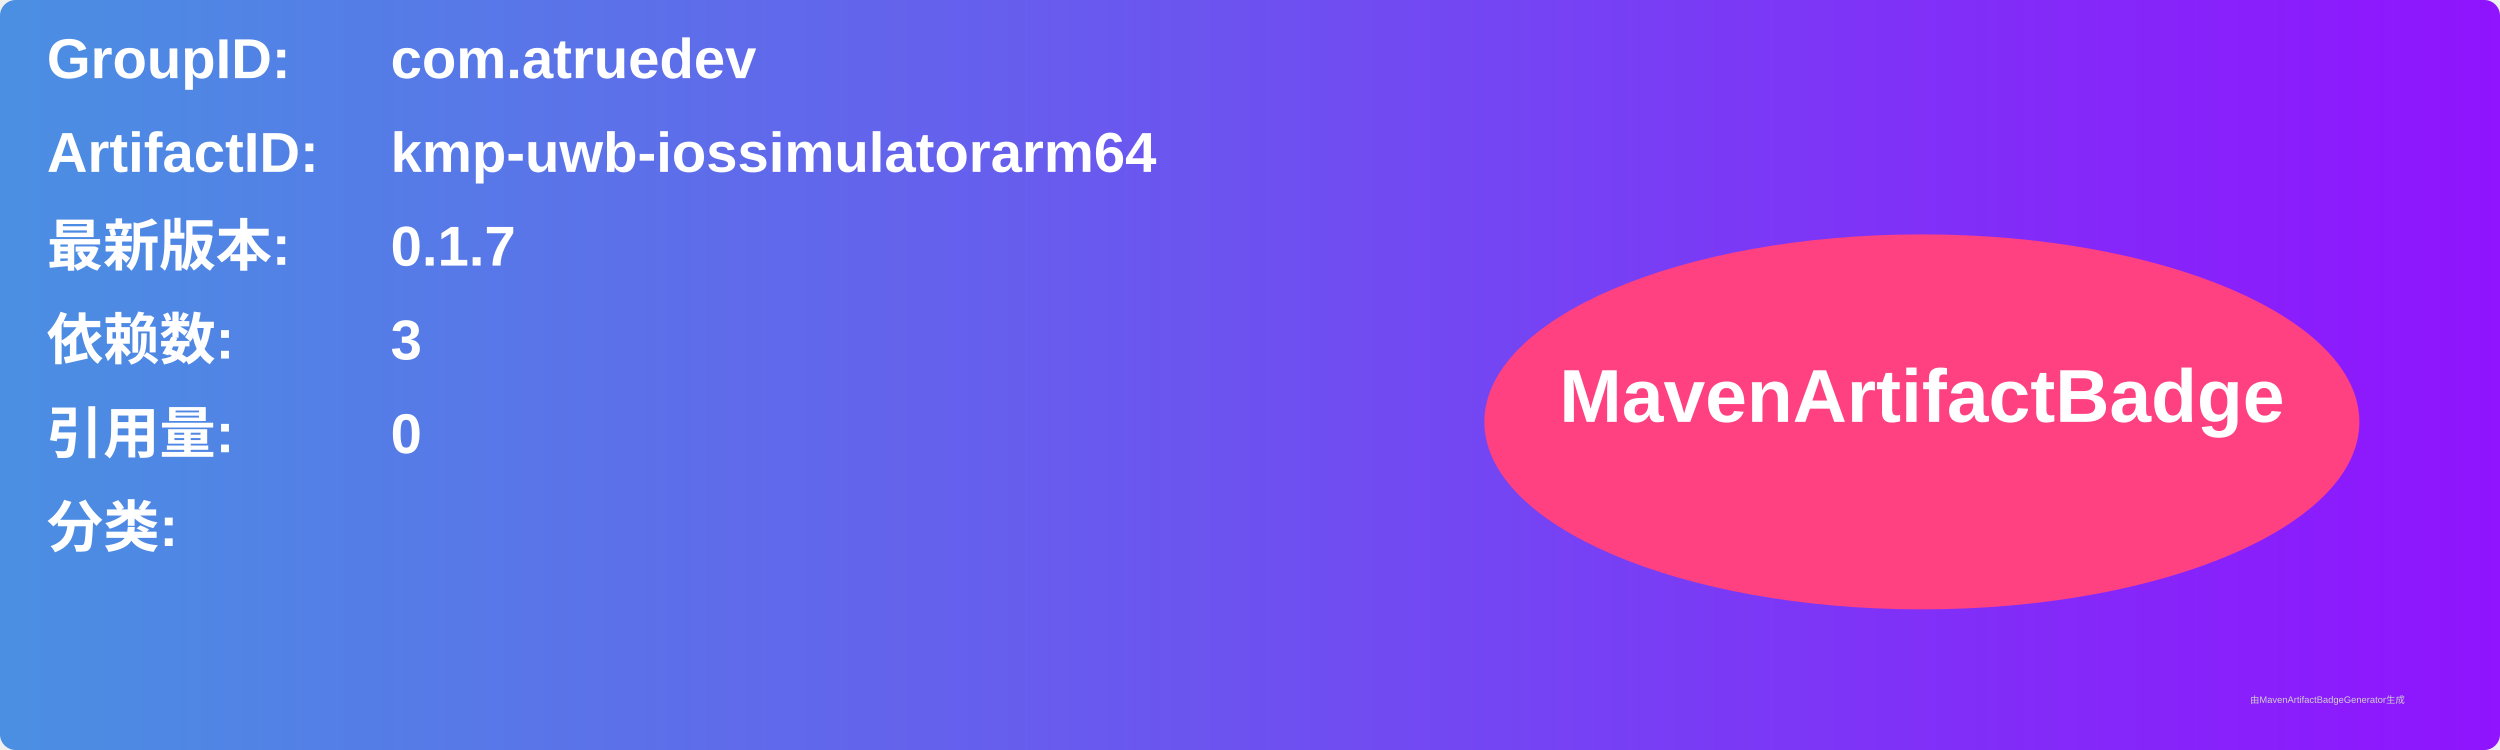
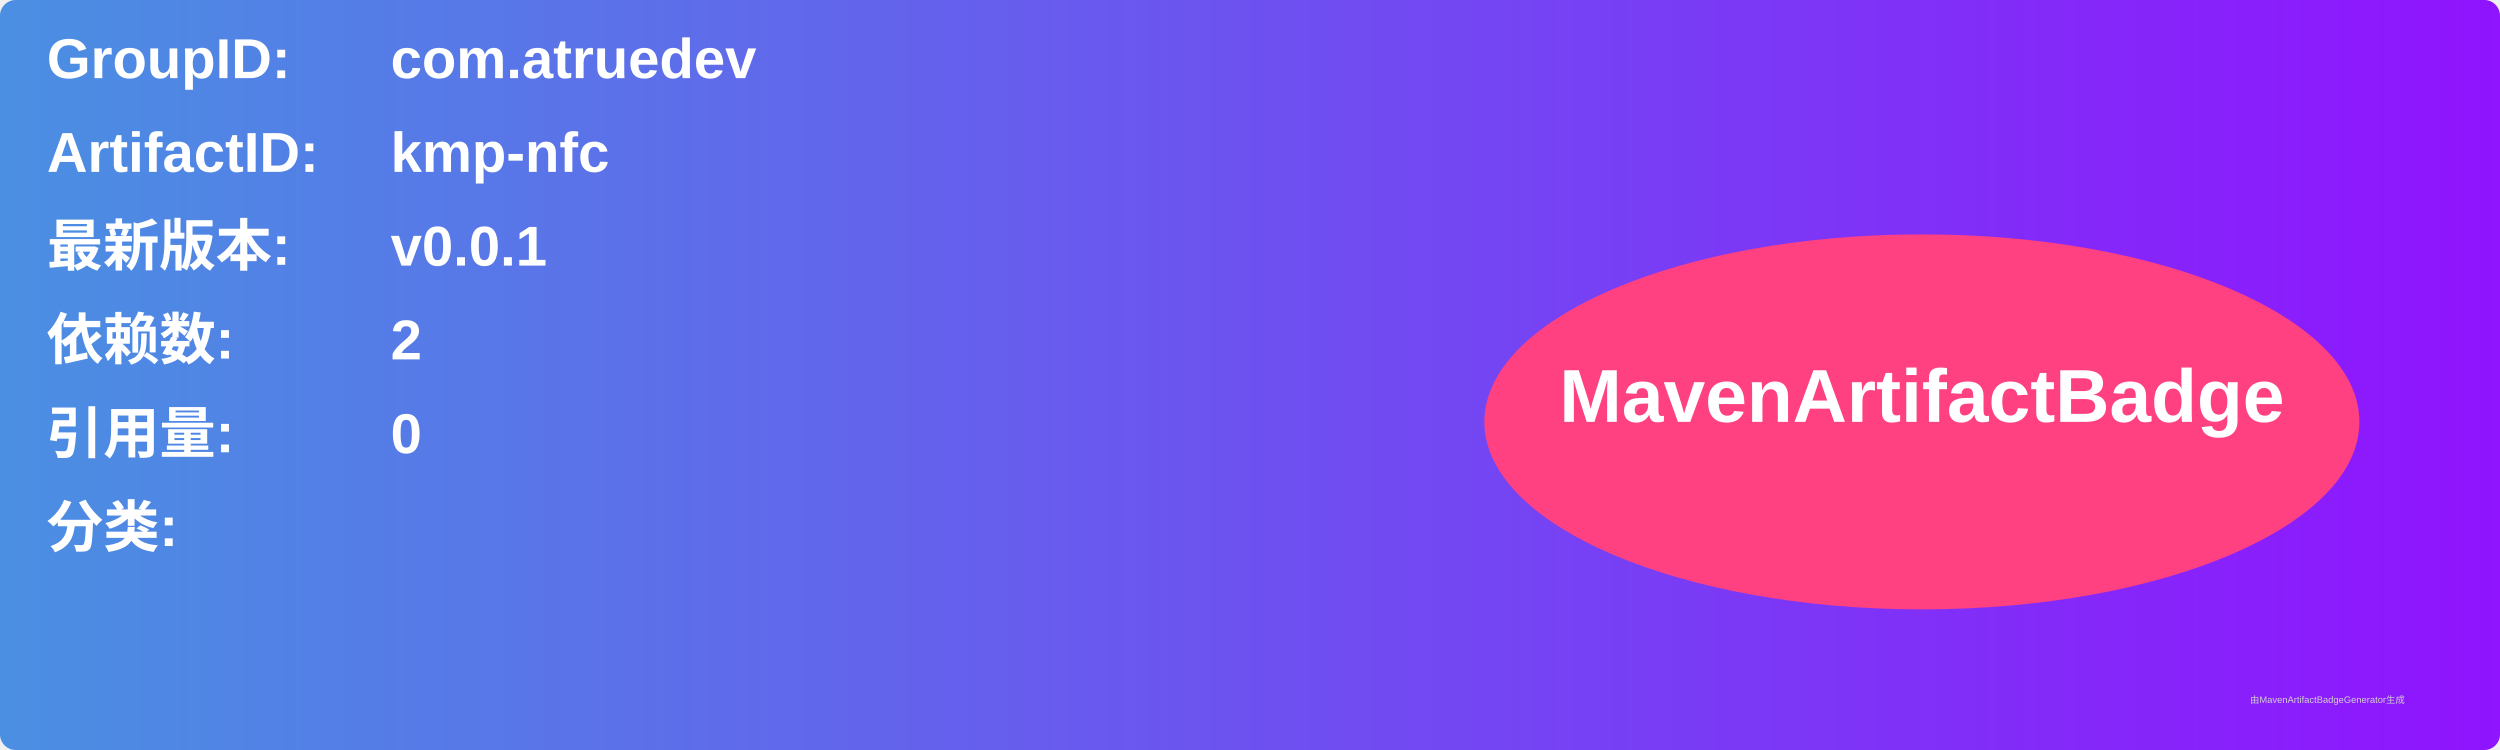
<svg xmlns="http://www.w3.org/2000/svg" width="800" height="240" viewBox="0 0 800 240">
  <linearGradient id="grad" x1="0%" y1="0%" x2="100%" y2="0%">
    <stop offset="0%" stop-color="#4a90e2" />
    <stop offset="100%" stop-color="#9013fe" />
  </linearGradient>
  <rect width="100%" height="100%" rx="5" ry="5" fill="url(#grad)" />
  <g transform="translate(15, 15)">
    <text x="0" y="10" font-family="Arial" font-size="18" fill="white" font-weight="bold" width="260">GroupID:</text>
    <text x="110" y="10" font-family="Arial" font-size="18" fill="white" font-weight="bold" width="460">com.atruedev</text>
    <text x="0" y="40" font-family="Arial" font-size="18" fill="white" font-weight="bold" width="260">ArtifactID:</text>
-     <text x="110" y="40" font-family="Arial" font-size="18" fill="white" font-weight="bold" width="460">kmp-uwb-iossimulatorarm64</text>
+     <text x="110" y="40" font-family="Arial" font-size="18" fill="white" font-weight="bold" width="460">kmp-nfc</text>
    <text x="0" y="70" font-family="Arial" font-size="18" fill="white" font-weight="bold">最新版本:</text>
    <text x="110" y="70" font-family="Arial" font-size="18" fill="white" font-weight="bold">
-       <tspan font-weight="bold">0.1.7</tspan>
+       <tspan font-weight="bold">v0.0.1</tspan>
    </text>
    <text x="0" y="100" font-family="Arial" font-size="18" fill="white" font-weight="bold">依赖数: </text>
    <text x="110" y="100" font-family="Arial" font-size="18" fill="white">
-       <tspan font-weight="bold">3</tspan>
+       <tspan font-weight="bold">2</tspan>
    </text>
    <text x="0" y="130" font-family="Arial" font-size="18" fill="white" font-weight="bold">引用量: </text>
    <text x="110" y="130" font-family="Arial" font-size="18" fill="white">
      <tspan font-weight="bold">0</tspan>
    </text>
    <text x="0" y="160" font-family="Arial" font-size="18" fill="white" font-weight="bold">分类:</text>
    <text x="10" y="190" font-family="Arial" font-size="10" fill="white">
      <tspan font-weight="bold" />
    </text>
    <ellipse cx="600" cy="120" rx="140" ry="60" fill="#ff4081" />
    <text x="600" y="120" text-anchor="middle" font-family="Arial" font-size="24" fill="white" font-weight="bold">MavenArtifactBadge</text>
  </g>
  <text x="720" y="225" font-family="Arial" font-size="3" fill="#d0d0d0">由MavenArtifactBadgeGenerator生成</text>
</svg>
